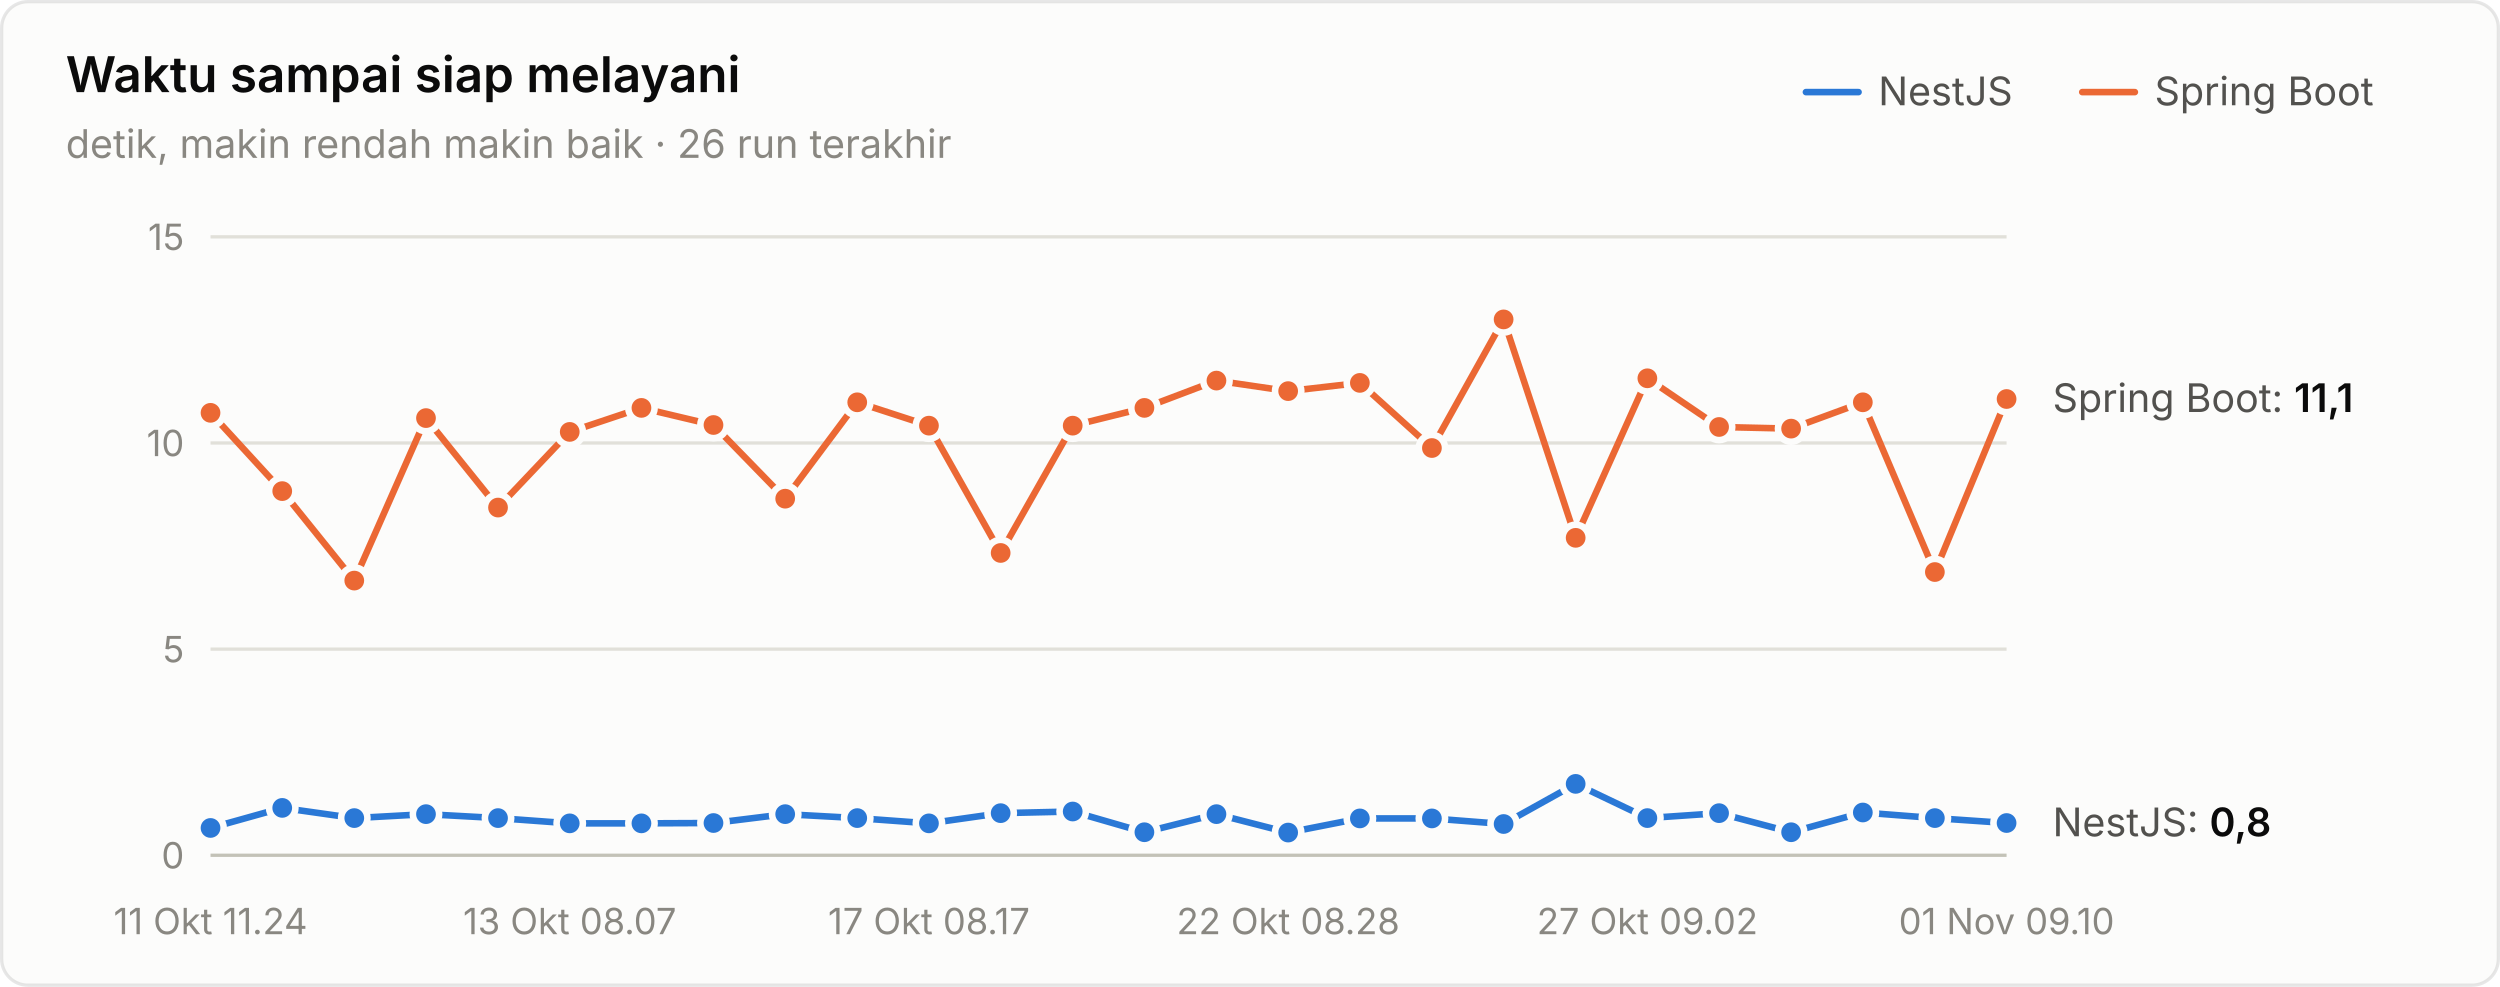
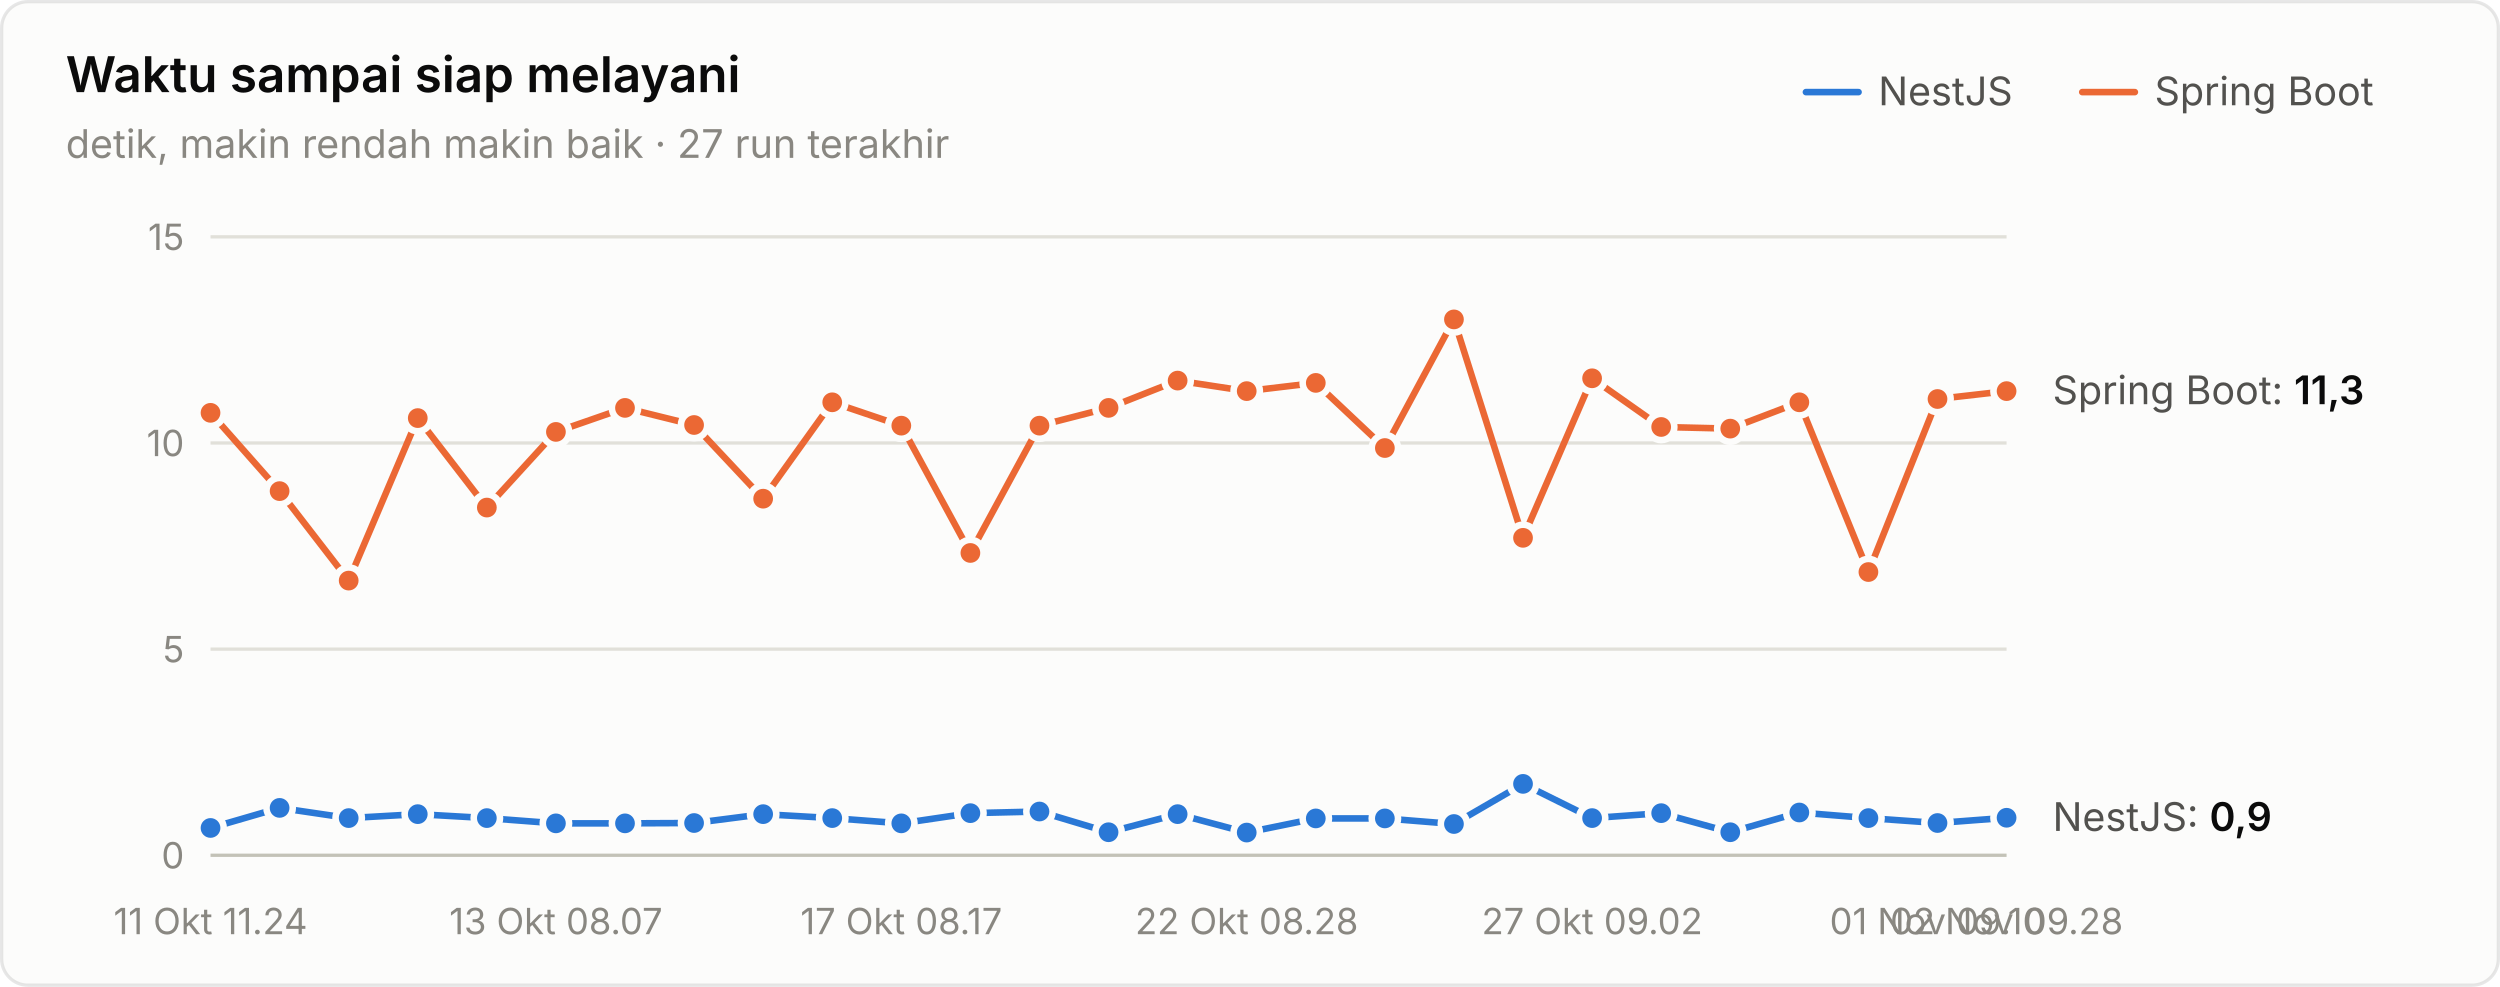
<svg xmlns="http://www.w3.org/2000/svg" width="760" height="300" viewBox="0 0 760 300" role="img" aria-label="Waktu sampai siap melayani">
  <style>text{font-family:system-ui,-apple-system,"Segoe UI",sans-serif}.angka{font-variant-numeric:tabular-nums}</style>
  <rect x="0.5" y="0.5" width="759" height="299" rx="8" fill="#fcfcfb" stroke="rgba(11,11,11,0.10)" />
  <text x="20" y="28" font-size="15" font-weight="600" fill="#0b0b0b">Waktu sampai siap melayani</text>
-   <text x="20" y="48" font-size="12" fill="#898781">detik, makin rendah makin baik · 26 run terakhir</text>
+   <text x="20" y="48" font-size="12" fill="#898781">detik, makin rendah makin baik · 27 run terakhir</text>
  <text x="655" y="32" font-size="12" fill="#52514e">Spring Boot</text>
  <line x1="633" y1="28" x2="649" y2="28" stroke="#eb6834" stroke-width="2" stroke-linecap="round" />
  <text x="571" y="32" font-size="12" fill="#52514e">NestJS</text>
  <line x1="549" y1="28" x2="565" y2="28" stroke="#2a78d6" stroke-width="2" stroke-linecap="round" />
  <line x1="64" y1="260" x2="610" y2="260" stroke="#c3c2b7" stroke-width="1" />
  <text class="angka" x="56" y="264" font-size="11" text-anchor="end" fill="#898781">0</text>
  <line x1="64" y1="197.333" x2="610" y2="197.333" stroke="#e1e0d9" stroke-width="1" />
  <text class="angka" x="56" y="201.333" font-size="11" text-anchor="end" fill="#898781">5</text>
  <line x1="64" y1="134.667" x2="610" y2="134.667" stroke="#e1e0d9" stroke-width="1" />
  <text class="angka" x="56" y="138.667" font-size="11" text-anchor="end" fill="#898781">10</text>
  <line x1="64" y1="72" x2="610" y2="72" stroke="#e1e0d9" stroke-width="1" />
  <text class="angka" x="56" y="76" font-size="11" text-anchor="end" fill="#898781">15</text>
  <text x="64" y="284" font-size="11" text-anchor="middle" fill="#898781">11 Okt 11.24</text>
-   <text x="173.2" y="284" font-size="11" text-anchor="middle" fill="#898781">13 Okt 08.07</text>
-   <text x="282.4" y="284" font-size="11" text-anchor="middle" fill="#898781">17 Okt 08.17</text>
-   <text x="391.6" y="284" font-size="11" text-anchor="middle" fill="#898781">22 Okt 08.28</text>
-   <text x="500.8" y="284" font-size="11" text-anchor="middle" fill="#898781">27 Okt 09.02</text>
-   <text x="610" y="284" font-size="11" text-anchor="middle" fill="#898781">01 Nov 09.10</text>
-   <path d="M64.0,251.7 L85.8,245.6 L107.7,248.7 L129.5,247.5 L151.4,248.7 L173.2,250.3 L195.0,250.3 L216.9,250.2 L238.7,247.5 L260.6,248.7 L282.4,250.3 L304.2,247.2 L326.1,246.7 L347.9,253.0 L369.8,247.5 L391.6,253.1 L413.4,248.8 L435.3,248.8 L457.1,250.5 L479.0,238.3 L500.8,248.7 L522.6,247.2 L544.5,253.0 L566.3,247.0 L588.2,248.7 L610.0,250.2" fill="none" stroke="#2a78d6" stroke-width="2" stroke-linejoin="round" stroke-linecap="round" />
+   <text x="169" y="284" font-size="11" text-anchor="middle" fill="#898781">13 Okt 08.07</text>
+   <text x="274" y="284" font-size="11" text-anchor="middle" fill="#898781">17 Okt 08.17</text>
+   <text x="379" y="284" font-size="11" text-anchor="middle" fill="#898781">22 Okt 08.28</text>
+   <text x="484" y="284" font-size="11" text-anchor="middle" fill="#898781">27 Okt 09.02</text>
+   <text x="589" y="284" font-size="11" text-anchor="middle" fill="#898781">01 Nov 09.10</text>
+   <text x="610" y="284" font-size="11" text-anchor="middle" fill="#898781">02 Nov 09.28</text>
+   <path d="M64.0,251.7 L85.0,245.6 L106.0,248.7 L127.0,247.5 L148.0,248.7 L169.0,250.3 L190.0,250.3 L211.0,250.2 L232.0,247.5 L253.0,248.7 L274.0,250.3 L295.0,247.2 L316.0,246.7 L337.0,253.0 L358.0,247.5 L379.0,253.1 L400.0,248.8 L421.0,248.8 L442.0,250.5 L463.0,238.3 L484.0,248.7 L505.0,247.2 L526.0,253.0 L547.0,247.0 L568.0,248.7 L589.0,250.2 L610.0,248.6" fill="none" stroke="#2a78d6" stroke-width="2" stroke-linejoin="round" stroke-linecap="round" />
  <circle cx="64.0" cy="251.7" r="4" fill="#2a78d6" stroke="#fcfcfb" stroke-width="2" />
-   <circle cx="85.8" cy="245.6" r="4" fill="#2a78d6" stroke="#fcfcfb" stroke-width="2" />
-   <circle cx="107.7" cy="248.7" r="4" fill="#2a78d6" stroke="#fcfcfb" stroke-width="2" />
-   <circle cx="129.5" cy="247.5" r="4" fill="#2a78d6" stroke="#fcfcfb" stroke-width="2" />
-   <circle cx="151.4" cy="248.7" r="4" fill="#2a78d6" stroke="#fcfcfb" stroke-width="2" />
-   <circle cx="173.2" cy="250.3" r="4" fill="#2a78d6" stroke="#fcfcfb" stroke-width="2" />
-   <circle cx="195.0" cy="250.3" r="4" fill="#2a78d6" stroke="#fcfcfb" stroke-width="2" />
-   <circle cx="216.9" cy="250.2" r="4" fill="#2a78d6" stroke="#fcfcfb" stroke-width="2" />
-   <circle cx="238.7" cy="247.5" r="4" fill="#2a78d6" stroke="#fcfcfb" stroke-width="2" />
-   <circle cx="260.6" cy="248.7" r="4" fill="#2a78d6" stroke="#fcfcfb" stroke-width="2" />
-   <circle cx="282.4" cy="250.3" r="4" fill="#2a78d6" stroke="#fcfcfb" stroke-width="2" />
-   <circle cx="304.2" cy="247.2" r="4" fill="#2a78d6" stroke="#fcfcfb" stroke-width="2" />
-   <circle cx="326.1" cy="246.7" r="4" fill="#2a78d6" stroke="#fcfcfb" stroke-width="2" />
-   <circle cx="347.9" cy="253.0" r="4" fill="#2a78d6" stroke="#fcfcfb" stroke-width="2" />
-   <circle cx="369.8" cy="247.5" r="4" fill="#2a78d6" stroke="#fcfcfb" stroke-width="2" />
-   <circle cx="391.6" cy="253.1" r="4" fill="#2a78d6" stroke="#fcfcfb" stroke-width="2" />
-   <circle cx="413.4" cy="248.8" r="4" fill="#2a78d6" stroke="#fcfcfb" stroke-width="2" />
-   <circle cx="435.3" cy="248.8" r="4" fill="#2a78d6" stroke="#fcfcfb" stroke-width="2" />
-   <circle cx="457.1" cy="250.5" r="4" fill="#2a78d6" stroke="#fcfcfb" stroke-width="2" />
-   <circle cx="479.0" cy="238.3" r="4" fill="#2a78d6" stroke="#fcfcfb" stroke-width="2" />
-   <circle cx="500.8" cy="248.7" r="4" fill="#2a78d6" stroke="#fcfcfb" stroke-width="2" />
-   <circle cx="522.6" cy="247.2" r="4" fill="#2a78d6" stroke="#fcfcfb" stroke-width="2" />
-   <circle cx="544.5" cy="253.0" r="4" fill="#2a78d6" stroke="#fcfcfb" stroke-width="2" />
-   <circle cx="566.3" cy="247.0" r="4" fill="#2a78d6" stroke="#fcfcfb" stroke-width="2" />
-   <circle cx="588.2" cy="248.7" r="4" fill="#2a78d6" stroke="#fcfcfb" stroke-width="2" />
-   <circle cx="610.0" cy="250.2" r="4" fill="#2a78d6" stroke="#fcfcfb" stroke-width="2" />
-   <path d="M64.0,125.5 L85.8,149.3 L107.7,176.5 L129.5,127.1 L151.4,154.3 L173.2,131.3 L195.0,124.0 L216.9,129.2 L238.7,151.6 L260.6,122.3 L282.4,129.4 L304.2,168.1 L326.1,129.4 L347.9,124.0 L369.8,115.7 L391.6,118.9 L413.4,116.4 L435.3,136.2 L457.1,97.1 L479.0,163.5 L500.8,115.0 L522.6,129.8 L544.5,130.3 L566.3,122.3 L588.2,173.9 L610.0,121.3" fill="none" stroke="#eb6834" stroke-width="2" stroke-linejoin="round" stroke-linecap="round" />
+   <circle cx="85.0" cy="245.6" r="4" fill="#2a78d6" stroke="#fcfcfb" stroke-width="2" />
+   <circle cx="106.0" cy="248.7" r="4" fill="#2a78d6" stroke="#fcfcfb" stroke-width="2" />
+   <circle cx="127.0" cy="247.5" r="4" fill="#2a78d6" stroke="#fcfcfb" stroke-width="2" />
+   <circle cx="148.0" cy="248.7" r="4" fill="#2a78d6" stroke="#fcfcfb" stroke-width="2" />
+   <circle cx="169.0" cy="250.3" r="4" fill="#2a78d6" stroke="#fcfcfb" stroke-width="2" />
+   <circle cx="190.0" cy="250.3" r="4" fill="#2a78d6" stroke="#fcfcfb" stroke-width="2" />
+   <circle cx="211.0" cy="250.2" r="4" fill="#2a78d6" stroke="#fcfcfb" stroke-width="2" />
+   <circle cx="232.0" cy="247.5" r="4" fill="#2a78d6" stroke="#fcfcfb" stroke-width="2" />
+   <circle cx="253.0" cy="248.7" r="4" fill="#2a78d6" stroke="#fcfcfb" stroke-width="2" />
+   <circle cx="274.0" cy="250.3" r="4" fill="#2a78d6" stroke="#fcfcfb" stroke-width="2" />
+   <circle cx="295.0" cy="247.2" r="4" fill="#2a78d6" stroke="#fcfcfb" stroke-width="2" />
+   <circle cx="316.0" cy="246.7" r="4" fill="#2a78d6" stroke="#fcfcfb" stroke-width="2" />
+   <circle cx="337.0" cy="253.0" r="4" fill="#2a78d6" stroke="#fcfcfb" stroke-width="2" />
+   <circle cx="358.0" cy="247.5" r="4" fill="#2a78d6" stroke="#fcfcfb" stroke-width="2" />
+   <circle cx="379.0" cy="253.1" r="4" fill="#2a78d6" stroke="#fcfcfb" stroke-width="2" />
+   <circle cx="400.0" cy="248.8" r="4" fill="#2a78d6" stroke="#fcfcfb" stroke-width="2" />
+   <circle cx="421.0" cy="248.8" r="4" fill="#2a78d6" stroke="#fcfcfb" stroke-width="2" />
+   <circle cx="442.0" cy="250.5" r="4" fill="#2a78d6" stroke="#fcfcfb" stroke-width="2" />
+   <circle cx="463.0" cy="238.3" r="4" fill="#2a78d6" stroke="#fcfcfb" stroke-width="2" />
+   <circle cx="484.0" cy="248.7" r="4" fill="#2a78d6" stroke="#fcfcfb" stroke-width="2" />
+   <circle cx="505.0" cy="247.2" r="4" fill="#2a78d6" stroke="#fcfcfb" stroke-width="2" />
+   <circle cx="526.0" cy="253.0" r="4" fill="#2a78d6" stroke="#fcfcfb" stroke-width="2" />
+   <circle cx="547.0" cy="247.0" r="4" fill="#2a78d6" stroke="#fcfcfb" stroke-width="2" />
+   <circle cx="568.0" cy="248.7" r="4" fill="#2a78d6" stroke="#fcfcfb" stroke-width="2" />
+   <circle cx="589.0" cy="250.2" r="4" fill="#2a78d6" stroke="#fcfcfb" stroke-width="2" />
+   <circle cx="610.0" cy="248.6" r="4" fill="#2a78d6" stroke="#fcfcfb" stroke-width="2" />
+   <path d="M64.0,125.5 L85.0,149.3 L106.0,176.5 L127.0,127.1 L148.0,154.3 L169.0,131.3 L190.0,124.0 L211.0,129.2 L232.0,151.6 L253.0,122.3 L274.0,129.4 L295.0,168.1 L316.0,129.4 L337.0,124.0 L358.0,115.7 L379.0,118.9 L400.0,116.4 L421.0,136.2 L442.0,97.1 L463.0,163.5 L484.0,115.0 L505.0,129.8 L526.0,130.3 L547.0,122.3 L568.0,173.9 L589.0,121.3 L610.0,118.9" fill="none" stroke="#eb6834" stroke-width="2" stroke-linejoin="round" stroke-linecap="round" />
  <circle cx="64.0" cy="125.5" r="4" fill="#eb6834" stroke="#fcfcfb" stroke-width="2" />
-   <circle cx="85.8" cy="149.3" r="4" fill="#eb6834" stroke="#fcfcfb" stroke-width="2" />
-   <circle cx="107.7" cy="176.5" r="4" fill="#eb6834" stroke="#fcfcfb" stroke-width="2" />
-   <circle cx="129.5" cy="127.1" r="4" fill="#eb6834" stroke="#fcfcfb" stroke-width="2" />
-   <circle cx="151.4" cy="154.3" r="4" fill="#eb6834" stroke="#fcfcfb" stroke-width="2" />
-   <circle cx="173.2" cy="131.3" r="4" fill="#eb6834" stroke="#fcfcfb" stroke-width="2" />
-   <circle cx="195.0" cy="124.0" r="4" fill="#eb6834" stroke="#fcfcfb" stroke-width="2" />
-   <circle cx="216.9" cy="129.2" r="4" fill="#eb6834" stroke="#fcfcfb" stroke-width="2" />
-   <circle cx="238.7" cy="151.6" r="4" fill="#eb6834" stroke="#fcfcfb" stroke-width="2" />
-   <circle cx="260.6" cy="122.3" r="4" fill="#eb6834" stroke="#fcfcfb" stroke-width="2" />
-   <circle cx="282.4" cy="129.4" r="4" fill="#eb6834" stroke="#fcfcfb" stroke-width="2" />
-   <circle cx="304.2" cy="168.1" r="4" fill="#eb6834" stroke="#fcfcfb" stroke-width="2" />
-   <circle cx="326.1" cy="129.4" r="4" fill="#eb6834" stroke="#fcfcfb" stroke-width="2" />
-   <circle cx="347.9" cy="124.0" r="4" fill="#eb6834" stroke="#fcfcfb" stroke-width="2" />
-   <circle cx="369.8" cy="115.7" r="4" fill="#eb6834" stroke="#fcfcfb" stroke-width="2" />
-   <circle cx="391.6" cy="118.9" r="4" fill="#eb6834" stroke="#fcfcfb" stroke-width="2" />
-   <circle cx="413.4" cy="116.4" r="4" fill="#eb6834" stroke="#fcfcfb" stroke-width="2" />
-   <circle cx="435.3" cy="136.2" r="4" fill="#eb6834" stroke="#fcfcfb" stroke-width="2" />
-   <circle cx="457.1" cy="97.1" r="4" fill="#eb6834" stroke="#fcfcfb" stroke-width="2" />
-   <circle cx="479.0" cy="163.5" r="4" fill="#eb6834" stroke="#fcfcfb" stroke-width="2" />
-   <circle cx="500.8" cy="115.0" r="4" fill="#eb6834" stroke="#fcfcfb" stroke-width="2" />
-   <circle cx="522.6" cy="129.8" r="4" fill="#eb6834" stroke="#fcfcfb" stroke-width="2" />
-   <circle cx="544.5" cy="130.3" r="4" fill="#eb6834" stroke="#fcfcfb" stroke-width="2" />
-   <circle cx="566.3" cy="122.3" r="4" fill="#eb6834" stroke="#fcfcfb" stroke-width="2" />
-   <circle cx="588.2" cy="173.9" r="4" fill="#eb6834" stroke="#fcfcfb" stroke-width="2" />
-   <circle cx="610.0" cy="121.3" r="4" fill="#eb6834" stroke="#fcfcfb" stroke-width="2" />
-   <text class="angka" x="624" y="125.256" font-size="12" fill="#52514e">Spring Boot: <tspan fill="#0b0b0b" font-weight="600">11,1</tspan>
+   <circle cx="85.0" cy="149.3" r="4" fill="#eb6834" stroke="#fcfcfb" stroke-width="2" />
+   <circle cx="106.0" cy="176.5" r="4" fill="#eb6834" stroke="#fcfcfb" stroke-width="2" />
+   <circle cx="127.0" cy="127.1" r="4" fill="#eb6834" stroke="#fcfcfb" stroke-width="2" />
+   <circle cx="148.0" cy="154.3" r="4" fill="#eb6834" stroke="#fcfcfb" stroke-width="2" />
+   <circle cx="169.0" cy="131.3" r="4" fill="#eb6834" stroke="#fcfcfb" stroke-width="2" />
+   <circle cx="190.0" cy="124.0" r="4" fill="#eb6834" stroke="#fcfcfb" stroke-width="2" />
+   <circle cx="211.0" cy="129.2" r="4" fill="#eb6834" stroke="#fcfcfb" stroke-width="2" />
+   <circle cx="232.0" cy="151.6" r="4" fill="#eb6834" stroke="#fcfcfb" stroke-width="2" />
+   <circle cx="253.0" cy="122.3" r="4" fill="#eb6834" stroke="#fcfcfb" stroke-width="2" />
+   <circle cx="274.0" cy="129.4" r="4" fill="#eb6834" stroke="#fcfcfb" stroke-width="2" />
+   <circle cx="295.0" cy="168.1" r="4" fill="#eb6834" stroke="#fcfcfb" stroke-width="2" />
+   <circle cx="316.0" cy="129.4" r="4" fill="#eb6834" stroke="#fcfcfb" stroke-width="2" />
+   <circle cx="337.0" cy="124.0" r="4" fill="#eb6834" stroke="#fcfcfb" stroke-width="2" />
+   <circle cx="358.0" cy="115.7" r="4" fill="#eb6834" stroke="#fcfcfb" stroke-width="2" />
+   <circle cx="379.0" cy="118.9" r="4" fill="#eb6834" stroke="#fcfcfb" stroke-width="2" />
+   <circle cx="400.0" cy="116.4" r="4" fill="#eb6834" stroke="#fcfcfb" stroke-width="2" />
+   <circle cx="421.0" cy="136.2" r="4" fill="#eb6834" stroke="#fcfcfb" stroke-width="2" />
+   <circle cx="442.0" cy="97.1" r="4" fill="#eb6834" stroke="#fcfcfb" stroke-width="2" />
+   <circle cx="463.0" cy="163.5" r="4" fill="#eb6834" stroke="#fcfcfb" stroke-width="2" />
+   <circle cx="484.0" cy="115.0" r="4" fill="#eb6834" stroke="#fcfcfb" stroke-width="2" />
+   <circle cx="505.0" cy="129.8" r="4" fill="#eb6834" stroke="#fcfcfb" stroke-width="2" />
+   <circle cx="526.0" cy="130.3" r="4" fill="#eb6834" stroke="#fcfcfb" stroke-width="2" />
+   <circle cx="547.0" cy="122.3" r="4" fill="#eb6834" stroke="#fcfcfb" stroke-width="2" />
+   <circle cx="568.0" cy="173.9" r="4" fill="#eb6834" stroke="#fcfcfb" stroke-width="2" />
+   <circle cx="589.0" cy="121.3" r="4" fill="#eb6834" stroke="#fcfcfb" stroke-width="2" />
+   <circle cx="610.0" cy="118.9" r="4" fill="#eb6834" stroke="#fcfcfb" stroke-width="2" />
+   <text class="angka" x="624" y="122.875" font-size="12" fill="#52514e">Spring Boot: <tspan fill="#0b0b0b" font-weight="600">11,3</tspan>
  </text>
-   <text class="angka" x="624" y="254.224" font-size="12" fill="#52514e">NestJS: <tspan fill="#0b0b0b" font-weight="600">0,8</tspan>
+   <text class="angka" x="624" y="252.595" font-size="12" fill="#52514e">NestJS: <tspan fill="#0b0b0b" font-weight="600">0,9</tspan>
  </text>
</svg>
